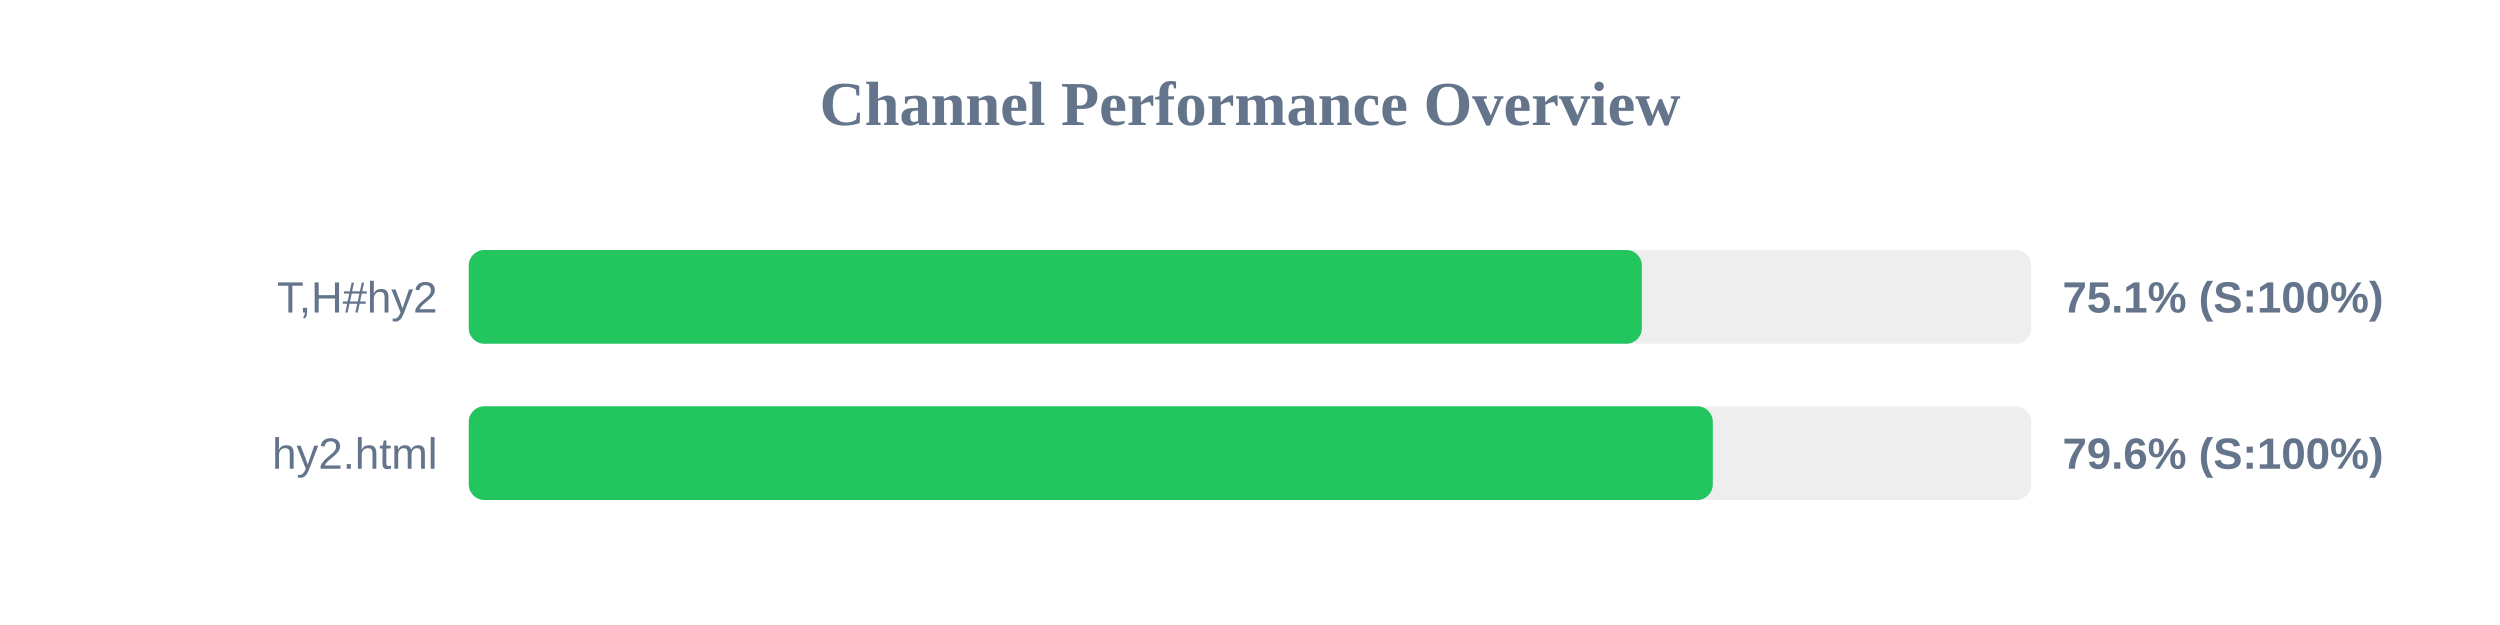
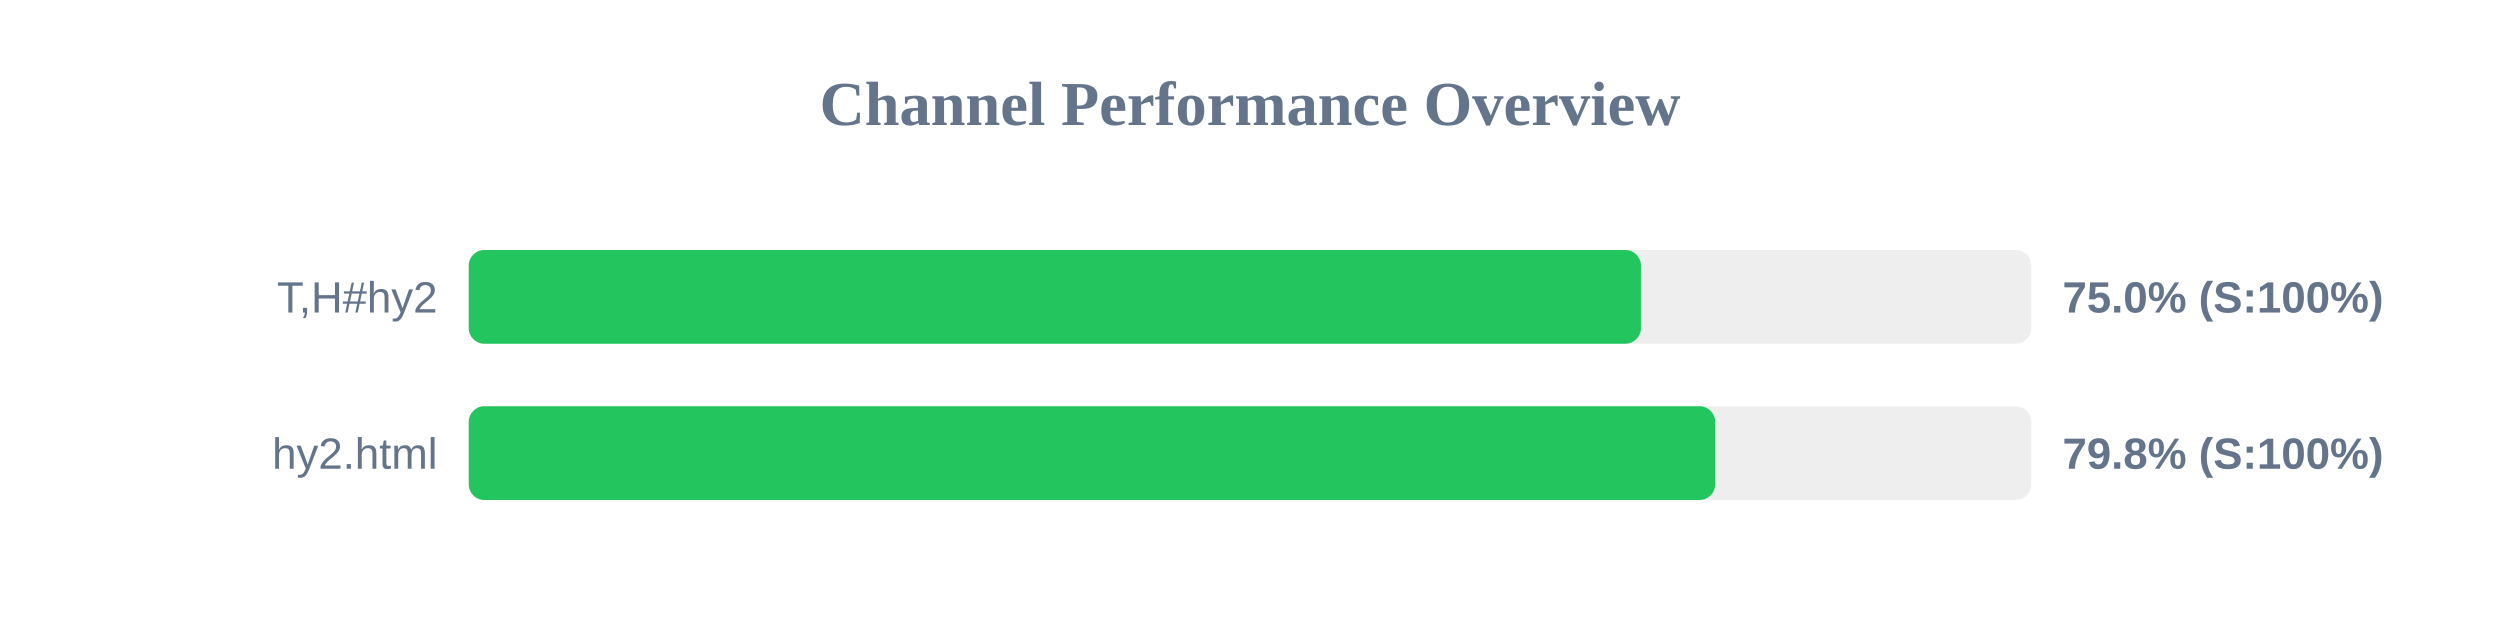
<svg xmlns="http://www.w3.org/2000/svg" width="800" height="200" version="1.1">
  <style>
        .row { font: 14px Arial; fill: #64748b; }
        .score { font: bold 14px Arial; fill: #64748b; }
    </style>
  <text x="400" y="40" text-anchor="middle" font-size="20px" font-weight="bold" fill="#64748b">Channel Performance Overview</text>
  <rect x="150" y="80" width="500" height="30" fill="#eee" rx="5" />
-   <rect x="150" y="80" width="375.4" height="30" fill="#22c55e" rx="5" />
+   <rect x="150" y="80" width="375.1" height="30" fill="#22c55e" rx="5" />
  <text x="140" y="100" text-anchor="end" class="row">T,H#hy2</text>
-   <text x="660" y="100" text-anchor="start" class="score">75.1% (S:100%)</text>
+   <text x="660" y="100" text-anchor="start" class="score">75.0% (S:100%)</text>
  <rect x="150" y="130" width="500" height="30" fill="#eee" rx="5" />
-   <rect x="150" y="130" width="398.1" height="30" fill="#22c55e" rx="5" />
+   <rect x="150" y="130" width="398.85" height="30" fill="#22c55e" rx="5" />
  <text x="140" y="150" text-anchor="end" class="row">hy2.html</text>
-   <text x="660" y="150" text-anchor="start" class="score">79.6% (S:100%)</text>
+   <text x="660" y="150" text-anchor="start" class="score">79.8% (S:100%)</text>
</svg>
